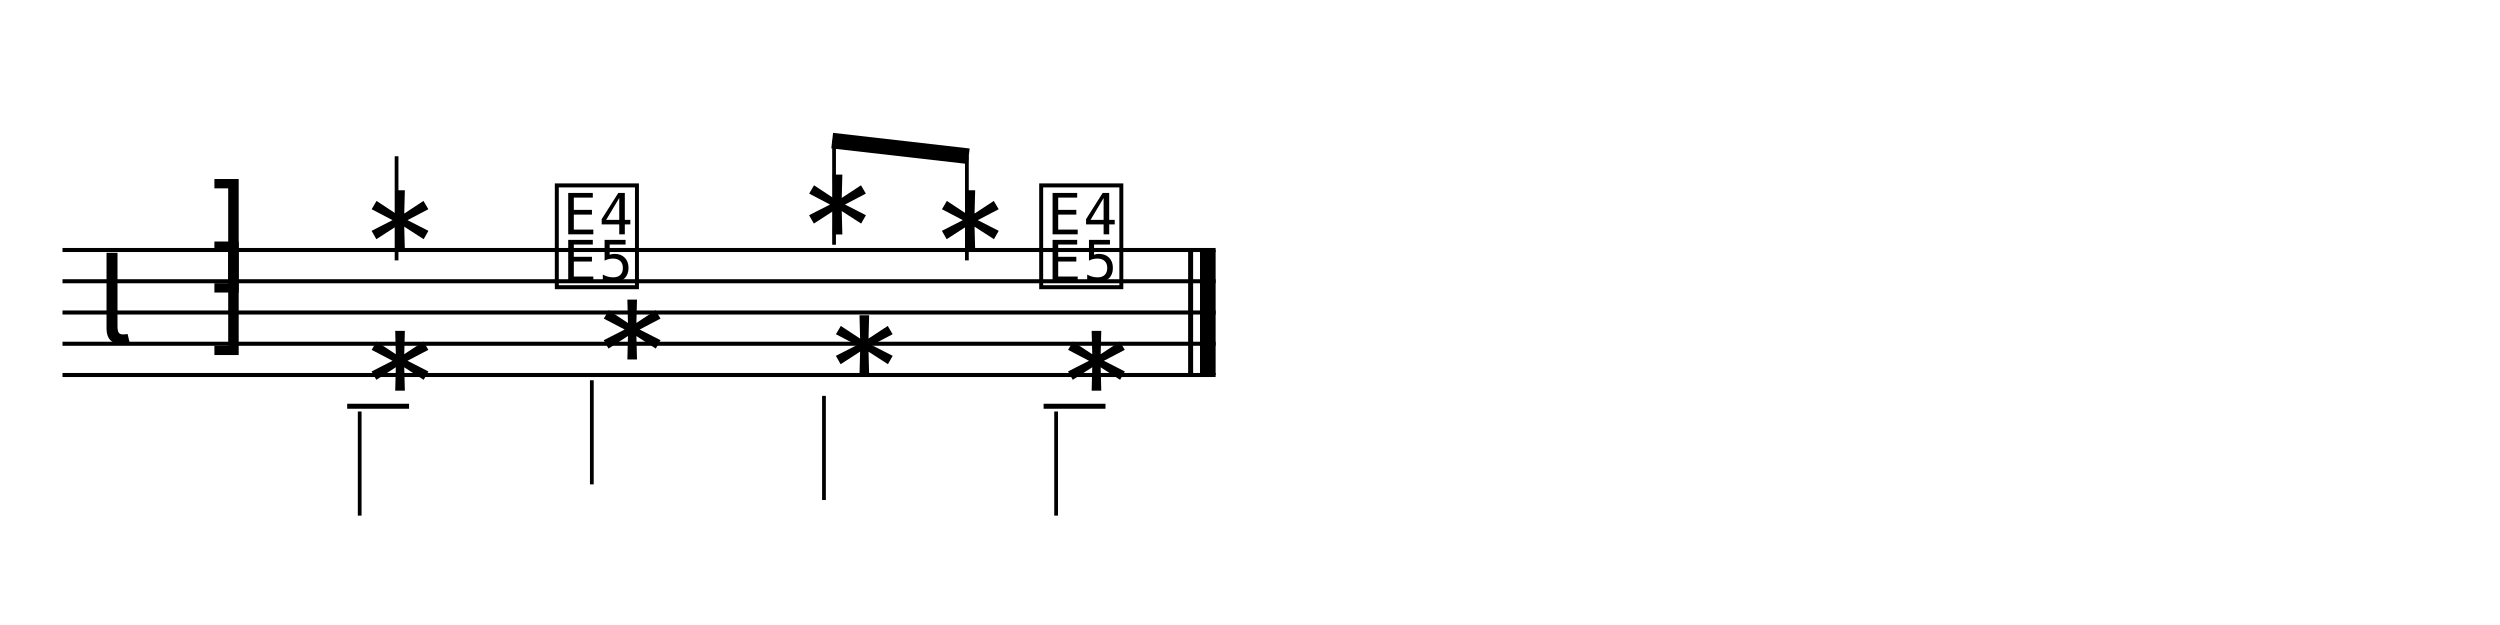
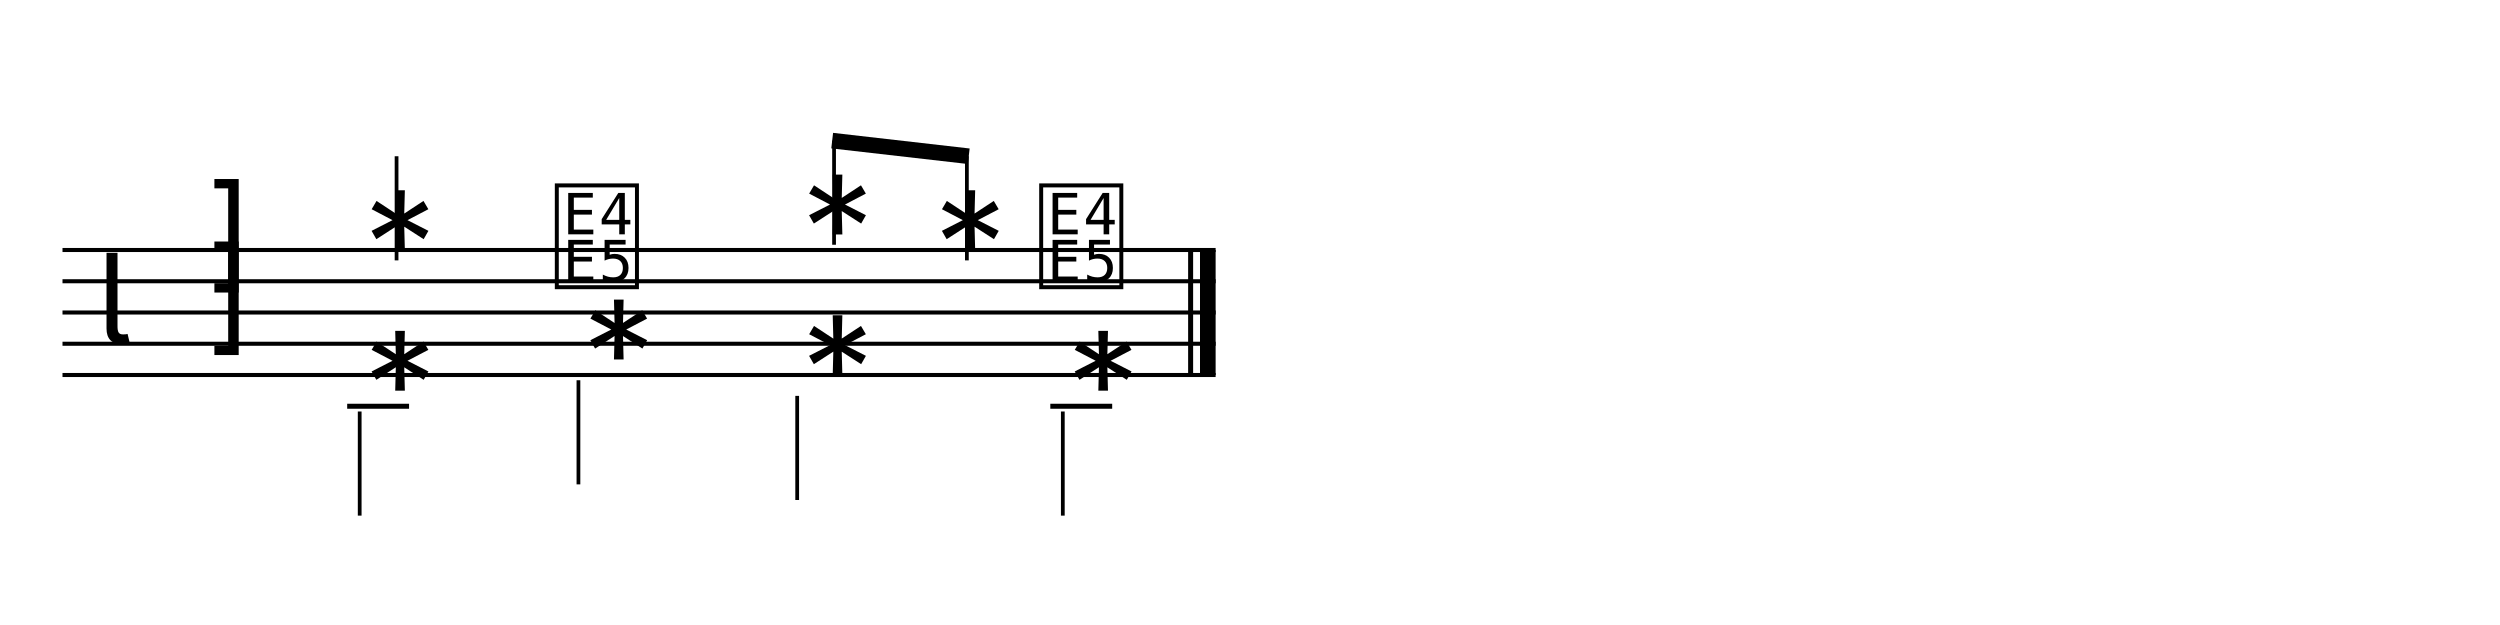
<svg xmlns="http://www.w3.org/2000/svg" width="1280" height="320" viewBox="0 0 1280 320">
  <line x1="32" y1="128" x2="622.4" y2="128" stroke="currentColor" stroke-width="2.08" class="staff-line" />
  <line x1="32" y1="144" x2="622.4" y2="144" stroke="currentColor" stroke-width="2.08" class="staff-line" />
  <line x1="32" y1="160" x2="622.4" y2="160" stroke="currentColor" stroke-width="2.08" class="staff-line" />
  <line x1="32" y1="176" x2="622.4" y2="176" stroke="currentColor" stroke-width="2.08" class="staff-line" />
  <line x1="32" y1="192" x2="622.4" y2="192" stroke="currentColor" stroke-width="2.08" class="staff-line" />
  <text x="49.6" y="176" font-family="Bravura" font-size="64" text-anchor="start" dominant-baseline="alphabetic" fill="currentColor" class="clef"></text>
  <text x="117.6" y="144" font-family="Bravura" font-size="64" text-anchor="middle" dominant-baseline="alphabetic" fill="currentColor" class="time-sig-num"></text>
  <text x="117.6" y="176" font-family="Bravura" font-size="64" text-anchor="middle" dominant-baseline="alphabetic" fill="currentColor" class="time-sig-den"></text>
  <text x="184.16" y="136" font-family="Bravura" font-size="64" text-anchor="start" dominant-baseline="alphabetic" fill="currentColor" class="notehead" data-source-id="@m0.v0.e0.n0"></text>
  <line x1="203.04" y1="80" x2="203.04" y2="133.312" stroke="currentColor" stroke-width="1.92" class="stem" />
  <text x="305.6" y="144" font-family="Bravura" font-size="64" text-anchor="middle" dominant-baseline="alphabetic" fill="currentColor" class="rest" data-source-id="@m0.v0.e1"></text>
  <text x="408.16" y="128" font-family="Bravura" font-size="64" text-anchor="start" dominant-baseline="alphabetic" fill="currentColor" class="notehead" data-source-id="@m0.v0.e2.n0"></text>
  <text x="476.16" y="136" font-family="Bravura" font-size="64" text-anchor="start" dominant-baseline="alphabetic" fill="currentColor" class="notehead" data-source-id="@m0.v0.e3.n0"></text>
  <text x="553.6" y="144" font-family="Bravura" font-size="64" text-anchor="middle" dominant-baseline="alphabetic" fill="currentColor" class="rest" data-source-id="@m0.v0.e4"></text>
  <line x1="177.76" y1="208" x2="209.44" y2="208" stroke="currentColor" stroke-width="2.56" class="ledger-line" />
  <text x="184.16" y="208" font-family="Bravura" font-size="64" text-anchor="start" dominant-baseline="alphabetic" fill="currentColor" class="notehead" data-source-id="@m0.v1.e0.n0"></text>
  <line x1="184.16" y1="210.688" x2="184.16" y2="264" stroke="currentColor" stroke-width="1.92" class="stem" />
-   <text x="303.018" y="192" font-family="Bravura" font-size="64" text-anchor="start" dominant-baseline="alphabetic" fill="currentColor" class="notehead" data-source-id="@m0.v1.e1.n0"></text>
-   <line x1="303.018" y1="194.688" x2="303.018" y2="248" stroke="currentColor" stroke-width="1.92" class="stem" />
-   <text x="421.874" y="200" font-family="Bravura" font-size="64" text-anchor="start" dominant-baseline="alphabetic" fill="currentColor" class="notehead" data-source-id="@m0.v1.e2.n0"></text>
-   <line x1="421.874" y1="202.688" x2="421.874" y2="256" stroke="currentColor" stroke-width="1.92" class="stem" />
-   <line x1="534.331" y1="208" x2="566.011" y2="208" stroke="currentColor" stroke-width="2.56" class="ledger-line" />
-   <text x="540.731" y="208" font-family="Bravura" font-size="64" text-anchor="start" dominant-baseline="alphabetic" fill="currentColor" class="notehead" data-source-id="@m0.v1.e3.n0"></text>
-   <line x1="540.731" y1="210.688" x2="540.731" y2="264" stroke="currentColor" stroke-width="1.92" class="stem" />
+   <text x="296.16" y="192" font-family="Bravura" font-size="64" text-anchor="start" dominant-baseline="alphabetic" fill="currentColor" class="notehead" data-source-id="@m0.v1.e1.n0"></text>
+   <line x1="296.16" y1="194.688" x2="296.16" y2="248" stroke="currentColor" stroke-width="1.92" class="stem" />
+   <text x="408.16" y="200" font-family="Bravura" font-size="64" text-anchor="start" dominant-baseline="alphabetic" fill="currentColor" class="notehead" data-source-id="@m0.v1.e2.n0"></text>
+   <line x1="408.16" y1="202.688" x2="408.16" y2="256" stroke="currentColor" stroke-width="1.92" class="stem" />
+   <line x1="537.76" y1="208" x2="569.44" y2="208" stroke="currentColor" stroke-width="2.56" class="ledger-line" />
+   <text x="544.16" y="208" font-family="Bravura" font-size="64" text-anchor="start" dominant-baseline="alphabetic" fill="currentColor" class="notehead" data-source-id="@m0.v1.e3.n0"></text>
+   <line x1="544.16" y1="210.688" x2="544.16" y2="264" stroke="currentColor" stroke-width="1.92" class="stem" />
  <line x1="609.6" y1="128" x2="609.6" y2="192" stroke="currentColor" stroke-width="2.56" class="barline barline-final-thin" />
  <rect x="614.4" y="128" width="8" height="64" fill="currentColor" class="barline barline-final-thick" />
  <line x1="427.04" y1="125.312" x2="427.04" y2="72" stroke="currentColor" stroke-width="1.92" class="stem" />
  <line x1="495.04" y1="133.312" x2="495.04" y2="80" stroke="currentColor" stroke-width="1.92" class="stem" />
  <line x1="426.08" y1="72" x2="496" y2="80" stroke="currentColor" stroke-width="8" class="beam" />
</svg>
